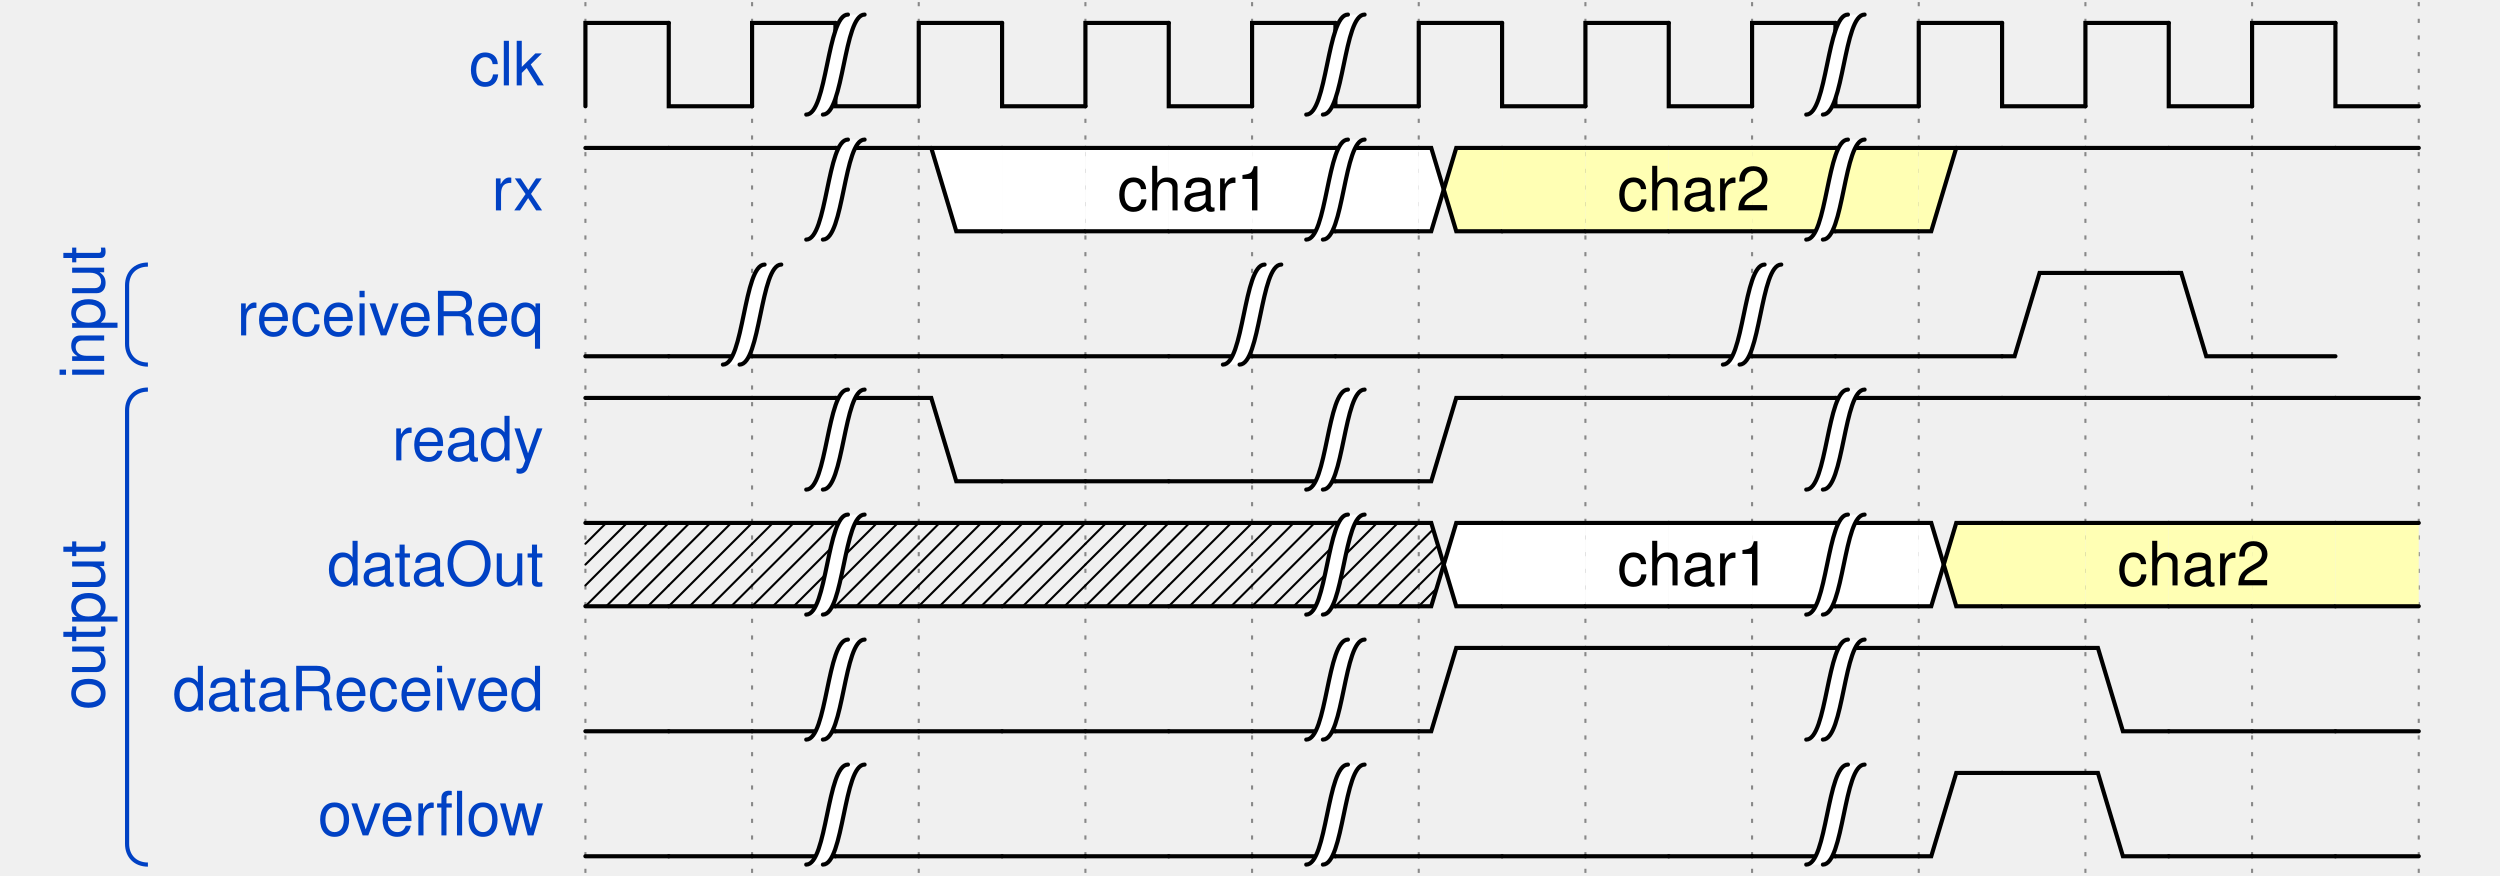
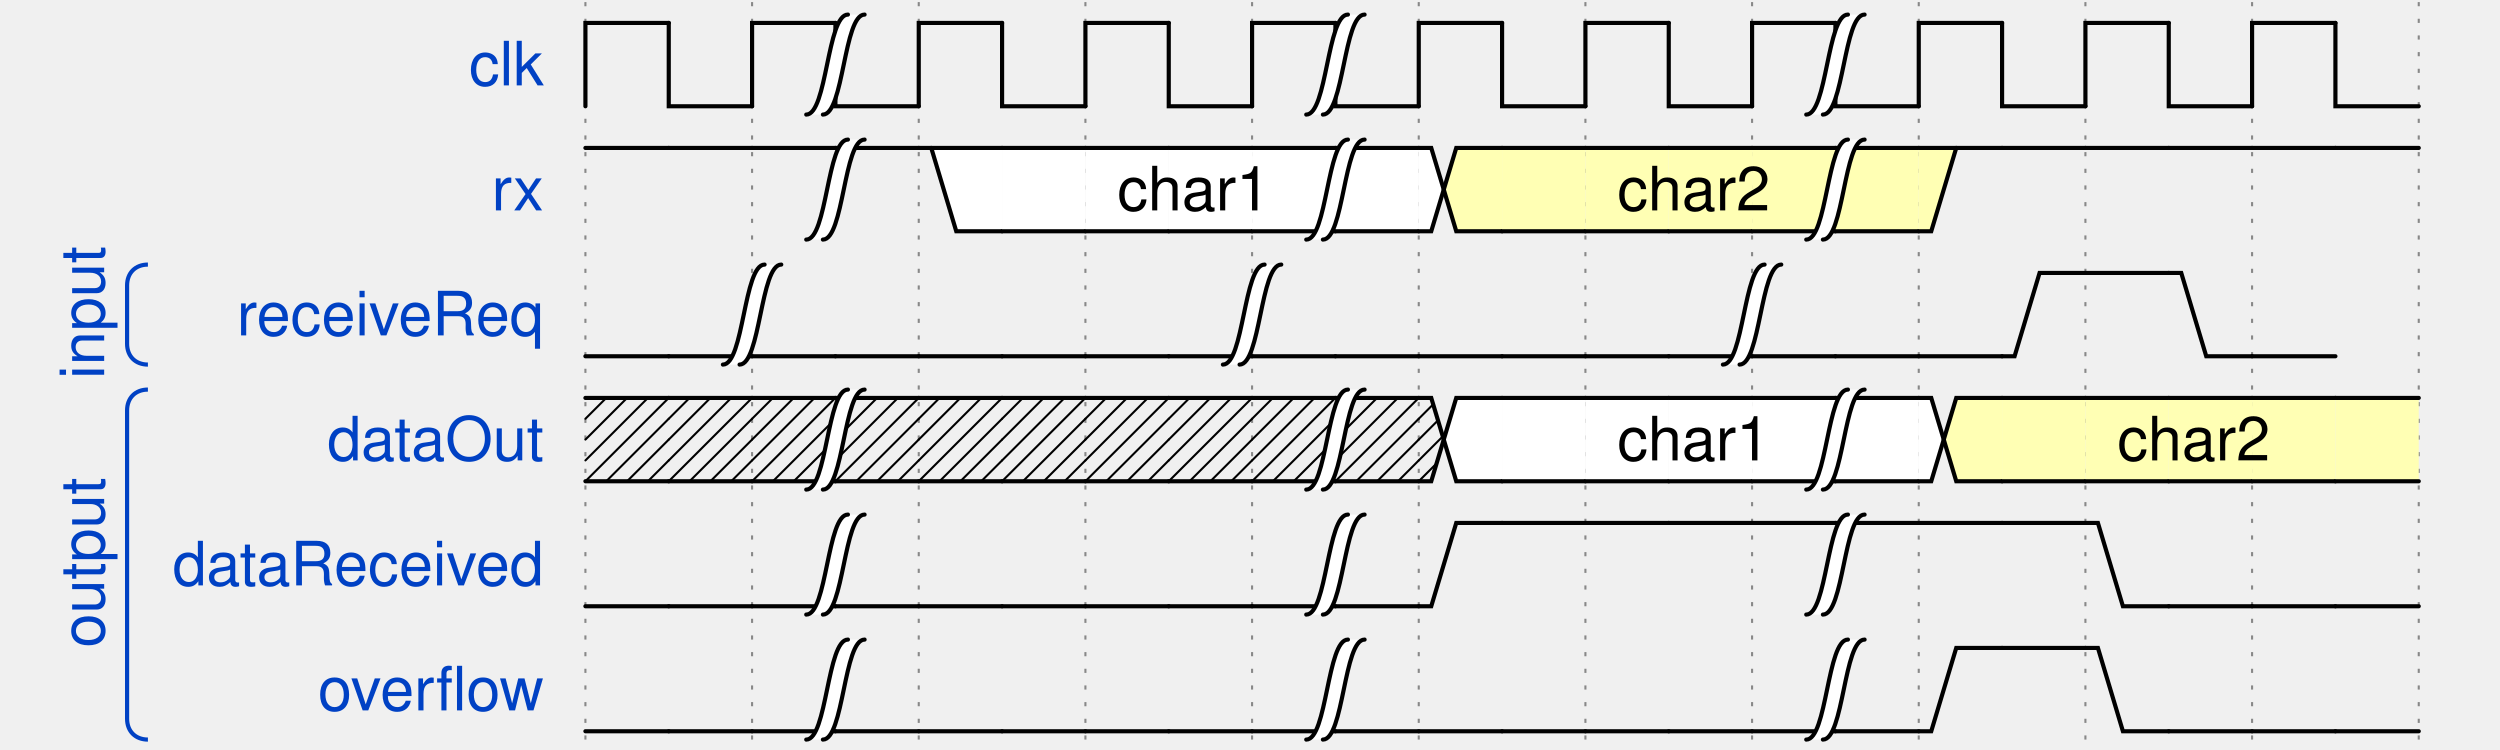
- <svg xmlns="http://www.w3.org/2000/svg" xmlns:xlink="http://www.w3.org/1999/xlink" id="svgcontent_0" height="210" viewBox="0 0 600 210" width="600" overflow="hidden">
+ <svg xmlns="http://www.w3.org/2000/svg" xmlns:xlink="http://www.w3.org/1999/xlink" id="svgcontent_0" height="180" viewBox="0 0 600 180" width="600" overflow="hidden">
  <style type="text/css">text{font-size:11pt;font-style:normal;font-variant:normal;font-weight:normal;font-stretch:normal;text-align:center;fill-opacity:1;font-family:Helvetica}.muted{fill:#aaa}.warning{fill:#f6b900}.error{fill:#f60000}.info{fill:#0041c4}.success{fill:#00ab00}.h1{font-size:33pt;font-weight:bold}.h2{font-size:27pt;font-weight:bold}.h3{font-size:20pt;font-weight:bold}.h4{font-size:14pt;font-weight:bold}.h5{font-size:11pt;font-weight:bold}.h6{font-size:8pt;font-weight:bold}.s6{color:#000;display:inline;enable-background:accumulate;fill-opacity:1;fill-rule:nonzero;fill:#ffffb4;marker:none;overflow:visible;stroke-width:1px;stroke:none;visibility:visible}.s12{fill:none;stroke-dasharray:none;stroke-linecap:round;stroke-linejoin:miter;stroke-miterlimit:4;stroke-opacity:1;stroke-width:1;stroke:#0041c4}.s9{fill-opacity:1;fill:#000;stroke:none}.s1{fill:none;stroke-dasharray:none;stroke-linecap:round;stroke-linejoin:miter;stroke-miterlimit:4;stroke-opacity:1;stroke-width:1;stroke:#000}.s10{color:#000;display:inline;enable-background:accumulate;fill-opacity:1;fill-rule:nonzero;fill:#fff;marker:none;overflow:visible;stroke-width:1px;stroke:none;visibility:visible}.s2{fill:none;stroke-dasharray:none;stroke-linecap:round;stroke-linejoin:miter;stroke-miterlimit:4;stroke-opacity:1;stroke-width:0.5;stroke:#000}.s7{color:#000;display:inline;enable-background:accumulate;fill-opacity:1;fill-rule:nonzero;fill:#ffe0b9;marker:none;overflow:visible;stroke-width:1px;stroke:none;visibility:visible}.s8{color:#000;display:inline;enable-background:accumulate;fill-opacity:1;fill-rule:nonzero;fill:#b9e0ff;marker:none;overflow:visible;stroke-width:1px;stroke:none;visibility:visible}.s5{fill:#fff;stroke:none}.s11{fill-opacity:1;fill:#0041c4;stroke:none}.s3{color:#000;display:inline;enable-background:accumulate;fill:none;marker:none;overflow:visible;stroke-dasharray:1, 3;stroke-dashoffset:0;stroke-linecap:round;stroke-linejoin:miter;stroke-miterlimit:4;stroke-opacity:1;stroke-width:1;stroke:#000;visibility:visible}.s4{color:#000;display:inline;fill:none;marker:none;overflow:visible;stroke-dasharray:none;stroke-dashoffset:0;stroke-linecap:round;stroke-linejoin:miter;stroke-miterlimit:4;stroke-opacity:1;stroke-width:1;stroke:#000;visibility:visible}</style>
  <defs>
    <g id="socket">
      <rect height="20" width="20" x="6" y="15" />
    </g>
    <g id="pclk">
      <path class="s1" d="M0,20 0,0 20,0" />
    </g>
    <g id="nclk">
      <path class="s1" d="m0,0 0,20 20,0" />
    </g>
    <g id="000">
      <path class="s1" d="m0,20 20,0" />
    </g>
    <g id="0m0">
      <path class="s1" d="m0,20 3,0 3,-10 3,10 11,0" />
    </g>
    <g id="0m1">
      <path class="s1" d="M0,20 3,20 9,0 20,0" />
    </g>
    <g id="0mx">
      <path class="s1" d="M3,20 9,0 20,0" />
      <path class="s2" d="m20,15 -5,5" />
      <path class="s2" d="M20,10 10,20" />
      <path class="s2" d="M20,5 5,20" />
      <path class="s2" d="M20,0 4,16" />
      <path class="s2" d="M15,0 6,9" />
      <path class="s2" d="M10,0 9,1" />
      <path class="s1" d="m0,20 20,0" />
    </g>
    <g id="0md">
      <path class="s3" d="m8,20 10,0" />
      <path class="s1" d="m0,20 5,0" />
    </g>
    <g id="0mu">
      <path class="s1" d="m0,20 3,0 C 7,10 10.108,0 20,0" />
    </g>
    <g id="0mz">
      <path class="s1" d="m0,20 3,0 C 10,10 15,10 20,10" />
    </g>
    <g id="111">
      <path class="s1" d="M0,0 20,0" />
    </g>
    <g id="1m0">
      <path class="s1" d="m0,0 3,0 6,20 11,0" />
    </g>
    <g id="1m1">
      <path class="s1" d="M0,0 3,0 6,10 9,0 20,0" />
    </g>
    <g id="1mx">
      <path class="s1" d="m3,0 6,20 11,0" />
      <path class="s1" d="M0,0 20,0" />
      <path class="s2" d="m20,15 -5,5" />
      <path class="s2" d="M20,10 10,20" />
      <path class="s2" d="M20,5 8,17" />
      <path class="s2" d="M20,0 7,13" />
      <path class="s2" d="M15,0 6,9" />
      <path class="s2" d="M10,0 5,5" />
      <path class="s2" d="M3.5,1.5 5,0" />
    </g>
    <g id="1md">
      <path class="s1" d="m0,0 3,0 c 4,10 7,20 17,20" />
    </g>
    <g id="1mu">
      <path class="s1" d="M0,0 5,0" />
      <path class="s3" d="M8,0 18,0" />
    </g>
    <g id="1mz">
      <path class="s1" d="m0,0 3,0 c 7,10 12,10 17,10" />
    </g>
    <g id="xxx">
      <path class="s1" d="m0,20 20,0" />
      <path class="s1" d="M0,0 20,0" />
      <path class="s2" d="M0,5 5,0" />
      <path class="s2" d="M0,10 10,0" />
      <path class="s2" d="M0,15 15,0" />
      <path class="s2" d="M0,20 20,0" />
      <path class="s2" d="M5,20 20,5" />
      <path class="s2" d="M10,20 20,10" />
      <path class="s2" d="m15,20 5,-5" />
    </g>
    <g id="xm0">
      <path class="s1" d="M0,0 4,0 9,20" />
      <path class="s1" d="m0,20 20,0" />
      <path class="s2" d="M0,5 4,1" />
      <path class="s2" d="M0,10 5,5" />
      <path class="s2" d="M0,15 6,9" />
      <path class="s2" d="M0,20 7,13" />
      <path class="s2" d="M5,20 8,17" />
    </g>
    <g id="xm1">
      <path class="s1" d="M0,0 20,0" />
      <path class="s1" d="M0,20 4,20 9,0" />
      <path class="s2" d="M0,5 5,0" />
      <path class="s2" d="M0,10 9,1" />
      <path class="s2" d="M0,15 7,8" />
      <path class="s2" d="M0,20 5,15" />
    </g>
    <g id="xmx">
      <path class="s1" d="m0,20 20,0" />
      <path class="s1" d="M0,0 20,0" />
      <path class="s2" d="M0,5 5,0" />
      <path class="s2" d="M0,10 10,0" />
      <path class="s2" d="M0,15 15,0" />
      <path class="s2" d="M0,20 20,0" />
      <path class="s2" d="M5,20 20,5" />
      <path class="s2" d="M10,20 20,10" />
      <path class="s2" d="m15,20 5,-5" />
    </g>
    <g id="xmd">
      <path class="s1" d="m0,0 4,0 c 3,10 6,20 16,20" />
      <path class="s1" d="m0,20 20,0" />
      <path class="s2" d="M0,5 4,1" />
      <path class="s2" d="M0,10 5.5,4.5" />
      <path class="s2" d="M0,15 6.5,8.5" />
      <path class="s2" d="M0,20 8,12" />
      <path class="s2" d="m5,20 5,-5" />
      <path class="s2" d="m10,20 2.5,-2.5" />
    </g>
    <g id="xmu">
      <path class="s1" d="M0,0 20,0" />
      <path class="s1" d="m0,20 4,0 C 7,10 10,0 20,0" />
      <path class="s2" d="M0,5 5,0" />
      <path class="s2" d="M0,10 10,0" />
      <path class="s2" d="M0,15 10,5" />
      <path class="s2" d="M0,20 6,14" />
    </g>
    <g id="xmz">
      <path class="s1" d="m0,0 4,0 c 6,10 11,10 16,10" />
      <path class="s1" d="m0,20 4,0 C 10,10 15,10 20,10" />
      <path class="s2" d="M0,5 4.5,0.5" />
      <path class="s2" d="M0,10 6.5,3.5" />
      <path class="s2" d="M0,15 8.5,6.5" />
      <path class="s2" d="M0,20 11.5,8.5" />
    </g>
    <g id="ddd">
      <path class="s3" d="m0,20 20,0" />
    </g>
    <g id="dm0">
      <path class="s3" d="m0,20 10,0" />
      <path class="s1" d="m12,20 8,0" />
    </g>
    <g id="dm1">
      <path class="s1" d="M0,20 3,20 9,0 20,0" />
    </g>
    <g id="dmx">
      <path class="s1" d="M3,20 9,0 20,0" />
      <path class="s2" d="m20,15 -5,5" />
      <path class="s2" d="M20,10 10,20" />
      <path class="s2" d="M20,5 5,20" />
      <path class="s2" d="M20,0 4,16" />
      <path class="s2" d="M15,0 6,9" />
      <path class="s2" d="M10,0 9,1" />
      <path class="s1" d="m0,20 20,0" />
    </g>
    <g id="dmd">
      <path class="s3" d="m0,20 20,0" />
    </g>
    <g id="dmu">
      <path class="s1" d="m0,20 3,0 C 7,10 10.108,0 20,0" />
    </g>
    <g id="dmz">
      <path class="s1" d="m0,20 3,0 C 10,10 15,10 20,10" />
    </g>
    <g id="uuu">
      <path class="s3" d="M0,0 20,0" />
    </g>
    <g id="um0">
      <path class="s1" d="m0,0 3,0 6,20 11,0" />
    </g>
    <g id="um1">
      <path class="s3" d="M0,0 10,0" />
      <path class="s1" d="m12,0 8,0" />
    </g>
    <g id="umx">
      <path class="s1" d="m3,0 6,20 11,0" />
      <path class="s1" d="M0,0 20,0" />
      <path class="s2" d="m20,15 -5,5" />
      <path class="s2" d="M20,10 10,20" />
      <path class="s2" d="M20,5 8,17" />
      <path class="s2" d="M20,0 7,13" />
      <path class="s2" d="M15,0 6,9" />
      <path class="s2" d="M10,0 5,5" />
      <path class="s2" d="M3.5,1.5 5,0" />
    </g>
    <g id="umd">
      <path class="s1" d="m0,0 3,0 c 4,10 7,20 17,20" />
    </g>
    <g id="umu">
      <path class="s3" d="M0,0 20,0" />
    </g>
    <g id="umz">
      <path class="s4" d="m0,0 3,0 c 7,10 12,10 17,10" />
    </g>
    <g id="zzz">
      <path class="s1" d="m0,10 20,0" />
    </g>
    <g id="zm0">
      <path class="s1" d="m0,10 6,0 3,10 11,0" />
    </g>
    <g id="zm1">
      <path class="s1" d="M0,10 6,10 9,0 20,0" />
    </g>
    <g id="zmx">
      <path class="s1" d="m6,10 3,10 11,0" />
      <path class="s1" d="M0,10 6,10 9,0 20,0" />
      <path class="s2" d="m20,15 -5,5" />
      <path class="s2" d="M20,10 10,20" />
      <path class="s2" d="M20,5 8,17" />
      <path class="s2" d="M20,0 7,13" />
      <path class="s2" d="M15,0 6.5,8.5" />
      <path class="s2" d="M10,0 9,1" />
    </g>
    <g id="zmd">
      <path class="s1" d="m0,10 7,0 c 3,5 8,10 13,10" />
    </g>
    <g id="zmu">
      <path class="s1" d="m0,10 7,0 C 10,5 15,0 20,0" />
    </g>
    <g id="zmz">
      <path class="s1" d="m0,10 20,0" />
    </g>
    <g id="gap">
      <path class="s5" d="m7,-2 -4,0 c -5,0 -5,24 -10,24 l 4,0 C 2,22 2,-2 7,-2 z" />
      <path class="s1" d="M-7,22 C -2,22 -2,-2 3,-2" />
      <path class="s1" d="M-3,22 C 2,22 2,-2 7,-2" />
    </g>
    <g id="0mv-3">
      <path class="s6" d="M9,0 20,0 20,20 3,20 z" />
      <path class="s1" d="M3,20 9,0 20,0" />
      <path class="s1" d="m0,20 20,0" />
    </g>
    <g id="1mv-3">
      <path class="s6" d="M2.875,0 20,0 20,20 9,20 z" />
      <path class="s1" d="m3,0 6,20 11,0" />
      <path class="s1" d="M0,0 20,0" />
    </g>
    <g id="xmv-3">
      <path class="s6" d="M9,0 20,0 20,20 9,20 6,10 z" />
      <path class="s1" d="M0,20 3,20 9,0 20,0" />
      <path class="s1" d="m0,0 3,0 6,20 11,0" />
      <path class="s2" d="M0,5 3.5,1.5" />
      <path class="s2" d="M0,10 4.5,5.5" />
      <path class="s2" d="M0,15 6,9" />
      <path class="s2" d="M0,20 4,16" />
    </g>
    <g id="dmv-3">
      <path class="s6" d="M9,0 20,0 20,20 3,20 z" />
      <path class="s1" d="M3,20 9,0 20,0" />
      <path class="s1" d="m0,20 20,0" />
    </g>
    <g id="umv-3">
      <path class="s6" d="M3,0 20,0 20,20 9,20 z" />
      <path class="s1" d="m3,0 6,20 11,0" />
      <path class="s1" d="M0,0 20,0" />
    </g>
    <g id="zmv-3">
      <path class="s6" d="M9,0 20,0 20,20 9,20 6,10 z" />
      <path class="s1" d="m6,10 3,10 11,0" />
      <path class="s1" d="M0,10 6,10 9,0 20,0" />
    </g>
    <g id="vvv-3">
      <path class="s6" d="M20,20 0,20 0,0 20,0" />
      <path class="s1" d="m0,20 20,0" />
      <path class="s1" d="M0,0 20,0" />
    </g>
    <g id="vm0-3">
      <path class="s6" d="M0,20 0,0 3,0 9,20" />
      <path class="s1" d="M0,0 3,0 9,20" />
      <path class="s1" d="m0,20 20,0" />
    </g>
    <g id="vm1-3">
      <path class="s6" d="M0,0 0,20 3,20 9,0" />
      <path class="s1" d="M0,0 20,0" />
      <path class="s1" d="M0,20 3,20 9,0" />
    </g>
    <g id="vmx-3">
      <path class="s6" d="M0,0 0,20 3,20 6,10 3,0" />
      <path class="s1" d="m0,0 3,0 6,20 11,0" />
      <path class="s1" d="M0,20 3,20 9,0 20,0" />
      <path class="s2" d="m20,15 -5,5" />
      <path class="s2" d="M20,10 10,20" />
      <path class="s2" d="M20,5 8,17" />
      <path class="s2" d="M20,0 7,13" />
      <path class="s2" d="M15,0 7,8" />
      <path class="s2" d="M10,0 9,1" />
    </g>
    <g id="vmd-3">
      <path class="s6" d="m0,0 0,20 20,0 C 10,20 7,10 3,0" />
      <path class="s1" d="m0,0 3,0 c 4,10 7,20 17,20" />
      <path class="s1" d="m0,20 20,0" />
    </g>
    <g id="vmu-3">
      <path class="s6" d="m0,0 0,20 3,0 C 7,10 10,0 20,0" />
      <path class="s1" d="m0,20 3,0 C 7,10 10,0 20,0" />
      <path class="s1" d="M0,0 20,0" />
    </g>
    <g id="vmz-3">
      <path class="s6" d="M0,0 3,0 C 10,10 15,10 20,10 15,10 10,10 3,20 L 0,20" />
      <path class="s1" d="m0,0 3,0 c 7,10 12,10 17,10" />
      <path class="s1" d="m0,20 3,0 C 10,10 15,10 20,10" />
    </g>
    <g id="vmv-3-3">
      <path class="s6" d="M9,0 20,0 20,20 9,20 6,10 z" />
      <path class="s6" d="M3,0 0,0 0,20 3,20 6,10 z" />
      <path class="s1" d="m0,0 3,0 6,20 11,0" />
      <path class="s1" d="M0,20 3,20 9,0 20,0" />
    </g>
    <g id="vmv-3-4">
      <path class="s7" d="M9,0 20,0 20,20 9,20 6,10 z" />
      <path class="s6" d="M3,0 0,0 0,20 3,20 6,10 z" />
      <path class="s1" d="m0,0 3,0 6,20 11,0" />
      <path class="s1" d="M0,20 3,20 9,0 20,0" />
    </g>
    <g id="vmv-3-5">
      <path class="s8" d="M9,0 20,0 20,20 9,20 6,10 z" />
      <path class="s6" d="M3,0 0,0 0,20 3,20 6,10 z" />
      <path class="s1" d="m0,0 3,0 6,20 11,0" />
      <path class="s1" d="M0,20 3,20 9,0 20,0" />
    </g>
    <g id="vmv-4-3">
      <path class="s6" d="M9,0 20,0 20,20 9,20 6,10 z" />
      <path class="s7" d="M3,0 0,0 0,20 3,20 6,10 z" />
      <path class="s1" d="m0,0 3,0 6,20 11,0" />
      <path class="s1" d="M0,20 3,20 9,0 20,0" />
    </g>
    <g id="vmv-4-4">
      <path class="s7" d="M9,0 20,0 20,20 9,20 6,10 z" />
      <path class="s7" d="M3,0 0,0 0,20 3,20 6,10 z" />
      <path class="s1" d="m0,0 3,0 6,20 11,0" />
      <path class="s1" d="M0,20 3,20 9,0 20,0" />
    </g>
    <g id="vmv-4-5">
      <path class="s8" d="M9,0 20,0 20,20 9,20 6,10 z" />
      <path class="s7" d="M3,0 0,0 0,20 3,20 6,10 z" />
      <path class="s1" d="m0,0 3,0 6,20 11,0" />
      <path class="s1" d="M0,20 3,20 9,0 20,0" />
    </g>
    <g id="vmv-5-3">
      <path class="s6" d="M9,0 20,0 20,20 9,20 6,10 z" />
      <path class="s8" d="M3,0 0,0 0,20 3,20 6,10 z" />
      <path class="s1" d="m0,0 3,0 6,20 11,0" />
      <path class="s1" d="M0,20 3,20 9,0 20,0" />
    </g>
    <g id="vmv-5-4">
      <path class="s7" d="M9,0 20,0 20,20 9,20 6,10 z" />
      <path class="s8" d="M3,0 0,0 0,20 3,20 6,10 z" />
      <path class="s1" d="m0,0 3,0 6,20 11,0" />
      <path class="s1" d="M0,20 3,20 9,0 20,0" />
    </g>
    <g id="vmv-5-5">
      <path class="s8" d="M9,0 20,0 20,20 9,20 6,10 z" />
      <path class="s8" d="M3,0 0,0 0,20 3,20 6,10 z" />
      <path class="s1" d="m0,0 3,0 6,20 11,0" />
      <path class="s1" d="M0,20 3,20 9,0 20,0" />
    </g>
    <g id="0mv-4">
      <path class="s7" d="M9,0 20,0 20,20 3,20 z" />
      <path class="s1" d="M3,20 9,0 20,0" />
      <path class="s1" d="m0,20 20,0" />
    </g>
    <g id="1mv-4">
      <path class="s7" d="M2.875,0 20,0 20,20 9,20 z" />
      <path class="s1" d="m3,0 6,20 11,0" />
      <path class="s1" d="M0,0 20,0" />
    </g>
    <g id="xmv-4">
      <path class="s7" d="M9,0 20,0 20,20 9,20 6,10 z" />
      <path class="s1" d="M0,20 3,20 9,0 20,0" />
      <path class="s1" d="m0,0 3,0 6,20 11,0" />
      <path class="s2" d="M0,5 3.5,1.5" />
      <path class="s2" d="M0,10 4.5,5.5" />
      <path class="s2" d="M0,15 6,9" />
      <path class="s2" d="M0,20 4,16" />
    </g>
    <g id="dmv-4">
      <path class="s7" d="M9,0 20,0 20,20 3,20 z" />
      <path class="s1" d="M3,20 9,0 20,0" />
      <path class="s1" d="m0,20 20,0" />
    </g>
    <g id="umv-4">
      <path class="s7" d="M3,0 20,0 20,20 9,20 z" />
      <path class="s1" d="m3,0 6,20 11,0" />
      <path class="s1" d="M0,0 20,0" />
    </g>
    <g id="zmv-4">
      <path class="s7" d="M9,0 20,0 20,20 9,20 6,10 z" />
      <path class="s1" d="m6,10 3,10 11,0" />
      <path class="s1" d="M0,10 6,10 9,0 20,0" />
    </g>
    <g id="0mv-5">
      <path class="s8" d="M9,0 20,0 20,20 3,20 z" />
      <path class="s1" d="M3,20 9,0 20,0" />
      <path class="s1" d="m0,20 20,0" />
    </g>
    <g id="1mv-5">
      <path class="s8" d="M2.875,0 20,0 20,20 9,20 z" />
      <path class="s1" d="m3,0 6,20 11,0" />
      <path class="s1" d="M0,0 20,0" />
    </g>
    <g id="xmv-5">
      <path class="s8" d="M9,0 20,0 20,20 9,20 6,10 z" />
      <path class="s1" d="M0,20 3,20 9,0 20,0" />
      <path class="s1" d="m0,0 3,0 6,20 11,0" />
      <path class="s2" d="M0,5 3.5,1.5" />
      <path class="s2" d="M0,10 4.5,5.5" />
      <path class="s2" d="M0,15 6,9" />
      <path class="s2" d="M0,20 4,16" />
    </g>
    <g id="dmv-5">
      <path class="s8" d="M9,0 20,0 20,20 3,20 z" />
      <path class="s1" d="M3,20 9,0 20,0" />
      <path class="s1" d="m0,20 20,0" />
    </g>
    <g id="umv-5">
      <path class="s8" d="M3,0 20,0 20,20 9,20 z" />
      <path class="s1" d="m3,0 6,20 11,0" />
      <path class="s1" d="M0,0 20,0" />
    </g>
    <g id="zmv-5">
      <path class="s8" d="M9,0 20,0 20,20 9,20 6,10 z" />
      <path class="s1" d="m6,10 3,10 11,0" />
      <path class="s1" d="M0,10 6,10 9,0 20,0" />
    </g>
    <g id="vvv-4">
      <path class="s7" d="M20,20 0,20 0,0 20,0" />
      <path class="s1" d="m0,20 20,0" />
      <path class="s1" d="M0,0 20,0" />
    </g>
    <g id="vm0-4">
      <path class="s7" d="M0,20 0,0 3,0 9,20" />
      <path class="s1" d="M0,0 3,0 9,20" />
      <path class="s1" d="m0,20 20,0" />
    </g>
    <g id="vm1-4">
      <path class="s7" d="M0,0 0,20 3,20 9,0" />
      <path class="s1" d="M0,0 20,0" />
      <path class="s1" d="M0,20 3,20 9,0" />
    </g>
    <g id="vmx-4">
      <path class="s7" d="M0,0 0,20 3,20 6,10 3,0" />
      <path class="s1" d="m0,0 3,0 6,20 11,0" />
      <path class="s1" d="M0,20 3,20 9,0 20,0" />
      <path class="s2" d="m20,15 -5,5" />
      <path class="s2" d="M20,10 10,20" />
      <path class="s2" d="M20,5 8,17" />
      <path class="s2" d="M20,0 7,13" />
      <path class="s2" d="M15,0 7,8" />
      <path class="s2" d="M10,0 9,1" />
    </g>
    <g id="vmd-4">
      <path class="s7" d="m0,0 0,20 20,0 C 10,20 7,10 3,0" />
      <path class="s1" d="m0,0 3,0 c 4,10 7,20 17,20" />
      <path class="s1" d="m0,20 20,0" />
    </g>
    <g id="vmu-4">
      <path class="s7" d="m0,0 0,20 3,0 C 7,10 10,0 20,0" />
      <path class="s1" d="m0,20 3,0 C 7,10 10,0 20,0" />
      <path class="s1" d="M0,0 20,0" />
    </g>
    <g id="vmz-4">
      <path class="s7" d="M0,0 3,0 C 10,10 15,10 20,10 15,10 10,10 3,20 L 0,20" />
      <path class="s1" d="m0,0 3,0 c 7,10 12,10 17,10" />
      <path class="s1" d="m0,20 3,0 C 10,10 15,10 20,10" />
    </g>
    <g id="vvv-5">
      <path class="s8" d="M20,20 0,20 0,0 20,0" />
      <path class="s1" d="m0,20 20,0" />
      <path class="s1" d="M0,0 20,0" />
    </g>
    <g id="vm0-5">
      <path class="s8" d="M0,20 0,0 3,0 9,20" />
      <path class="s1" d="M0,0 3,0 9,20" />
      <path class="s1" d="m0,20 20,0" />
    </g>
    <g id="vm1-5">
      <path class="s8" d="M0,0 0,20 3,20 9,0" />
      <path class="s1" d="M0,0 20,0" />
      <path class="s1" d="M0,20 3,20 9,0" />
    </g>
    <g id="vmx-5">
      <path class="s8" d="M0,0 0,20 3,20 6,10 3,0" />
      <path class="s1" d="m0,0 3,0 6,20 11,0" />
      <path class="s1" d="M0,20 3,20 9,0 20,0" />
      <path class="s2" d="m20,15 -5,5" />
      <path class="s2" d="M20,10 10,20" />
      <path class="s2" d="M20,5 8,17" />
      <path class="s2" d="M20,0 7,13" />
      <path class="s2" d="M15,0 7,8" />
      <path class="s2" d="M10,0 9,1" />
    </g>
    <g id="vmd-5">
      <path class="s8" d="m0,0 0,20 20,0 C 10,20 7,10 3,0" />
      <path class="s1" d="m0,0 3,0 c 4,10 7,20 17,20" />
      <path class="s1" d="m0,20 20,0" />
    </g>
    <g id="vmu-5">
      <path class="s8" d="m0,0 0,20 3,0 C 7,10 10,0 20,0" />
      <path class="s1" d="m0,20 3,0 C 7,10 10,0 20,0" />
      <path class="s1" d="M0,0 20,0" />
    </g>
    <g id="vmz-5">
      <path class="s8" d="M0,0 3,0 C 10,10 15,10 20,10 15,10 10,10 3,20 L 0,20" />
      <path class="s1" d="m0,0 3,0 c 7,10 12,10 17,10" />
      <path class="s1" d="m0,20 3,0 C 10,10 15,10 20,10" />
    </g>
    <g id="Pclk">
      <path class="s9" d="M-3,12 0,3 3,12 C 1,11 -1,11 -3,12 z" />
      <path class="s1" d="M0,20 0,0 20,0" />
    </g>
    <g id="Nclk">
      <path class="s9" d="M-3,8 0,17 3,8 C 1,9 -1,9 -3,8 z" />
      <path class="s1" d="m0,0 0,20 20,0" />
    </g>
    <g id="vvv-2">
      <path class="s10" d="M20,20 0,20 0,0 20,0" />
      <path class="s1" d="m0,20 20,0" />
      <path class="s1" d="M0,0 20,0" />
    </g>
    <g id="vm0-2">
      <path class="s10" d="M0,20 0,0 3,0 9,20" />
      <path class="s1" d="M0,0 3,0 9,20" />
      <path class="s1" d="m0,20 20,0" />
    </g>
    <g id="vm1-2">
      <path class="s10" d="M0,0 0,20 3,20 9,0" />
      <path class="s1" d="M0,0 20,0" />
      <path class="s1" d="M0,20 3,20 9,0" />
    </g>
    <g id="vmx-2">
      <path class="s10" d="M0,0 0,20 3,20 6,10 3,0" />
      <path class="s1" d="m0,0 3,0 6,20 11,0" />
      <path class="s1" d="M0,20 3,20 9,0 20,0" />
      <path class="s2" d="m20,15 -5,5" />
      <path class="s2" d="M20,10 10,20" />
      <path class="s2" d="M20,5 8,17" />
      <path class="s2" d="M20,0 7,13" />
      <path class="s2" d="M15,0 7,8" />
      <path class="s2" d="M10,0 9,1" />
    </g>
    <g id="vmd-2">
      <path class="s10" d="m0,0 0,20 20,0 C 10,20 7,10 3,0" />
      <path class="s1" d="m0,0 3,0 c 4,10 7,20 17,20" />
      <path class="s1" d="m0,20 20,0" />
    </g>
    <g id="vmu-2">
      <path class="s10" d="m0,0 0,20 3,0 C 7,10 10,0 20,0" />
      <path class="s1" d="m0,20 3,0 C 7,10 10,0 20,0" />
      <path class="s1" d="M0,0 20,0" />
    </g>
    <g id="vmz-2">
      <path class="s10" d="M0,0 3,0 C 10,10 15,10 20,10 15,10 10,10 3,20 L 0,20" />
      <path class="s1" d="m0,0 3,0 c 7,10 12,10 17,10" />
      <path class="s1" d="m0,20 3,0 C 10,10 15,10 20,10" />
    </g>
    <g id="0mv-2">
      <path class="s10" d="M9,0 20,0 20,20 3,20 z" />
      <path class="s1" d="M3,20 9,0 20,0" />
      <path class="s1" d="m0,20 20,0" />
    </g>
    <g id="1mv-2">
      <path class="s10" d="M2.875,0 20,0 20,20 9,20 z" />
      <path class="s1" d="m3,0 6,20 11,0" />
      <path class="s1" d="M0,0 20,0" />
    </g>
    <g id="xmv-2">
      <path class="s10" d="M9,0 20,0 20,20 9,20 6,10 z" />
      <path class="s1" d="M0,20 3,20 9,0 20,0" />
      <path class="s1" d="m0,0 3,0 6,20 11,0" />
      <path class="s2" d="M0,5 3.5,1.5" />
      <path class="s2" d="M0,10 4.5,5.5" />
      <path class="s2" d="M0,15 6,9" />
      <path class="s2" d="M0,20 4,16" />
    </g>
    <g id="dmv-2">
      <path class="s10" d="M9,0 20,0 20,20 3,20 z" />
      <path class="s1" d="M3,20 9,0 20,0" />
      <path class="s1" d="m0,20 20,0" />
    </g>
    <g id="umv-2">
      <path class="s10" d="M3,0 20,0 20,20 9,20 z" />
      <path class="s1" d="m3,0 6,20 11,0" />
      <path class="s1" d="M0,0 20,0" />
    </g>
    <g id="zmv-2">
      <path class="s10" d="M9,0 20,0 20,20 9,20 6,10 z" />
      <path class="s1" d="m6,10 3,10 11,0" />
      <path class="s1" d="M0,10 6,10 9,0 20,0" />
    </g>
    <g id="vmv-3-2">
      <path class="s10" d="M9,0 20,0 20,20 9,20 6,10 z" />
      <path class="s6" d="M3,0 0,0 0,20 3,20 6,10 z" />
      <path class="s1" d="m0,0 3,0 6,20 11,0" />
      <path class="s1" d="M0,20 3,20 9,0 20,0" />
    </g>
    <g id="vmv-4-2">
      <path class="s10" d="M9,0 20,0 20,20 9,20 6,10 z" />
      <path class="s7" d="M3,0 0,0 0,20 3,20 6,10 z" />
      <path class="s1" d="m0,0 3,0 6,20 11,0" />
      <path class="s1" d="M0,20 3,20 9,0 20,0" />
    </g>
    <g id="vmv-5-2">
      <path class="s10" d="M9,0 20,0 20,20 9,20 6,10 z" />
      <path class="s8" d="M3,0 0,0 0,20 3,20 6,10 z" />
      <path class="s1" d="m0,0 3,0 6,20 11,0" />
      <path class="s1" d="M0,20 3,20 9,0 20,0" />
    </g>
    <g id="vmv-2-3">
      <path class="s6" d="M9,0 20,0 20,20 9,20 6,10 z" />
      <path class="s10" d="M3,0 0,0 0,20 3,20 6,10 z" />
      <path class="s1" d="m0,0 3,0 6,20 11,0" />
      <path class="s1" d="M0,20 3,20 9,0 20,0" />
    </g>
    <g id="vmv-2-4">
      <path class="s7" d="M9,0 20,0 20,20 9,20 6,10 z" />
      <path class="s10" d="M3,0 0,0 0,20 3,20 6,10 z" />
      <path class="s1" d="m0,0 3,0 6,20 11,0" />
      <path class="s1" d="M0,20 3,20 9,0 20,0" />
    </g>
    <g id="vmv-2-5">
      <path class="s8" d="M9,0 20,0 20,20 9,20 6,10 z" />
      <path class="s10" d="M3,0 0,0 0,20 3,20 6,10 z" />
      <path class="s1" d="m0,0 3,0 6,20 11,0" />
      <path class="s1" d="M0,20 3,20 9,0 20,0" />
    </g>
    <g id="vmv-2-2">
      <path class="s10" d="M9,0 20,0 20,20 9,20 6,10 z" />
      <path class="s10" d="M3,0 0,0 0,20 3,20 6,10 z" />
      <path class="s1" d="m0,0 3,0 6,20 11,0" />
      <path class="s1" d="M0,20 3,20 9,0 20,0" />
    </g>
    <g id="arrow0">
      <path class="s11" d="m-12,-3 9,3 -9,3 c 1,-2 1,-4 0,-6 z" />
      <path class="s12" d="M0,0 -15,0" />
    </g>
    <marker id="arrowhead" style="fill: rgb(0, 65, 196);" markerHeight="7" markerWidth="10" markerUnits="strokeWidth" viewBox="0 -4 11 8" refX="15" refY="0" orient="auto">
      <path d="M0 -4 11 0 0 4z" />
    </marker>
    <marker id="arrowtail" style="fill: rgb(0, 65, 196);" markerHeight="7" markerWidth="10" markerUnits="strokeWidth" viewBox="-11 -4 11 8" refX="-15" refY="0" orient="auto">
      <path d="M0 -4 -11 0 0 4z" />
    </marker>
  </defs>
  <g id="waves_0">
    <g id="lanes_0" transform="translate(140.5, 0.5)">
      <g id="gmarks_0">
-         <path id="gmark_0_0" d="m 0,0 0,210" style="stroke: rgb(136, 136, 136); stroke-width: 0.5; stroke-dasharray: 1, 3;" />
-         <path id="gmark_1_0" d="m 40,0 0,210" style="stroke: rgb(136, 136, 136); stroke-width: 0.5; stroke-dasharray: 1, 3;" />
-         <path id="gmark_2_0" d="m 80,0 0,210" style="stroke: rgb(136, 136, 136); stroke-width: 0.5; stroke-dasharray: 1, 3;" />
-         <path id="gmark_3_0" d="m 120,0 0,210" style="stroke: rgb(136, 136, 136); stroke-width: 0.5; stroke-dasharray: 1, 3;" />
-         <path id="gmark_4_0" d="m 160,0 0,210" style="stroke: rgb(136, 136, 136); stroke-width: 0.5; stroke-dasharray: 1, 3;" />
-         <path id="gmark_5_0" d="m 200,0 0,210" style="stroke: rgb(136, 136, 136); stroke-width: 0.5; stroke-dasharray: 1, 3;" />
-         <path id="gmark_6_0" d="m 240,0 0,210" style="stroke: rgb(136, 136, 136); stroke-width: 0.5; stroke-dasharray: 1, 3;" />
-         <path id="gmark_7_0" d="m 280,0 0,210" style="stroke: rgb(136, 136, 136); stroke-width: 0.5; stroke-dasharray: 1, 3;" />
-         <path id="gmark_8_0" d="m 320,0 0,210" style="stroke: rgb(136, 136, 136); stroke-width: 0.5; stroke-dasharray: 1, 3;" />
-         <path id="gmark_9_0" d="m 360,0 0,210" style="stroke: rgb(136, 136, 136); stroke-width: 0.5; stroke-dasharray: 1, 3;" />
-         <path id="gmark_10_0" d="m 400,0 0,210" style="stroke: rgb(136, 136, 136); stroke-width: 0.5; stroke-dasharray: 1, 3;" />
-         <path id="gmark_11_0" d="m 440,0 0,210" style="stroke: rgb(136, 136, 136); stroke-width: 0.5; stroke-dasharray: 1, 3;" />
+         <path id="gmark_0_0" d="m 0,0 0,180" style="stroke: rgb(136, 136, 136); stroke-width: 0.5; stroke-dasharray: 1, 3;" />
+         <path id="gmark_1_0" d="m 40,0 0,180" style="stroke: rgb(136, 136, 136); stroke-width: 0.5; stroke-dasharray: 1, 3;" />
+         <path id="gmark_2_0" d="m 80,0 0,180" style="stroke: rgb(136, 136, 136); stroke-width: 0.5; stroke-dasharray: 1, 3;" />
+         <path id="gmark_3_0" d="m 120,0 0,180" style="stroke: rgb(136, 136, 136); stroke-width: 0.5; stroke-dasharray: 1, 3;" />
+         <path id="gmark_4_0" d="m 160,0 0,180" style="stroke: rgb(136, 136, 136); stroke-width: 0.5; stroke-dasharray: 1, 3;" />
+         <path id="gmark_5_0" d="m 200,0 0,180" style="stroke: rgb(136, 136, 136); stroke-width: 0.5; stroke-dasharray: 1, 3;" />
+         <path id="gmark_6_0" d="m 240,0 0,180" style="stroke: rgb(136, 136, 136); stroke-width: 0.5; stroke-dasharray: 1, 3;" />
+         <path id="gmark_7_0" d="m 280,0 0,180" style="stroke: rgb(136, 136, 136); stroke-width: 0.5; stroke-dasharray: 1, 3;" />
+         <path id="gmark_8_0" d="m 320,0 0,180" style="stroke: rgb(136, 136, 136); stroke-width: 0.5; stroke-dasharray: 1, 3;" />
+         <path id="gmark_9_0" d="m 360,0 0,180" style="stroke: rgb(136, 136, 136); stroke-width: 0.5; stroke-dasharray: 1, 3;" />
+         <path id="gmark_10_0" d="m 400,0 0,180" style="stroke: rgb(136, 136, 136); stroke-width: 0.5; stroke-dasharray: 1, 3;" />
+         <path id="gmark_11_0" d="m 440,0 0,180" style="stroke: rgb(136, 136, 136); stroke-width: 0.5; stroke-dasharray: 1, 3;" />
      </g>
      <g id="wavelane_0_0" transform="translate(0,5)">
        <text x="-10" y="15" class="info" text-anchor="end" xml:space="preserve">clk</text>
        <g id="wavelane_draw_0_0" transform="translate(0, 0)">
          <use xlink:href="#pclk" transform="translate(0)" />
          <use xlink:href="#nclk" transform="translate(20)" />
          <use xlink:href="#pclk" transform="translate(40)" />
          <use xlink:href="#nclk" transform="translate(60)" />
          <use xlink:href="#pclk" transform="translate(80)" />
          <use xlink:href="#nclk" transform="translate(100)" />
          <use xlink:href="#pclk" transform="translate(120)" />
          <use xlink:href="#nclk" transform="translate(140)" />
          <use xlink:href="#pclk" transform="translate(160)" />
          <use xlink:href="#nclk" transform="translate(180)" />
          <use xlink:href="#pclk" transform="translate(200)" />
          <use xlink:href="#nclk" transform="translate(220)" />
          <use xlink:href="#pclk" transform="translate(240)" />
          <use xlink:href="#nclk" transform="translate(260)" />
          <use xlink:href="#pclk" transform="translate(280)" />
          <use xlink:href="#nclk" transform="translate(300)" />
          <use xlink:href="#pclk" transform="translate(320)" />
          <use xlink:href="#nclk" transform="translate(340)" />
          <use xlink:href="#pclk" transform="translate(360)" />
          <use xlink:href="#nclk" transform="translate(380)" />
          <use xlink:href="#pclk" transform="translate(400)" />
          <use xlink:href="#nclk" transform="translate(420)" />
        </g>
      </g>
      <g id="wavelane_1_0" transform="translate(0,35)">
        <text x="-10" y="15" class="info" text-anchor="end" xml:space="preserve">rx</text>
        <g id="wavelane_draw_1_0" transform="translate(0, 0)">
          <use xlink:href="#111" transform="translate(0)" />
          <use xlink:href="#111" transform="translate(20)" />
          <use xlink:href="#111" transform="translate(40)" />
          <use xlink:href="#111" transform="translate(60)" />
          <use xlink:href="#1mv-2" transform="translate(80)" />
          <use xlink:href="#vvv-2" transform="translate(100)" />
          <use xlink:href="#vvv-2" transform="translate(120)" />
          <use xlink:href="#vvv-2" transform="translate(140)" />
          <use xlink:href="#vvv-2" transform="translate(160)" />
          <use xlink:href="#vvv-2" transform="translate(180)" />
          <use xlink:href="#vmv-2-3" transform="translate(200)" />
          <use xlink:href="#vvv-3" transform="translate(220)" />
          <use xlink:href="#vvv-3" transform="translate(240)" />
          <use xlink:href="#vvv-3" transform="translate(260)" />
          <use xlink:href="#vvv-3" transform="translate(280)" />
          <use xlink:href="#vvv-3" transform="translate(300)" />
          <use xlink:href="#vm1-3" transform="translate(320)" />
          <use xlink:href="#111" transform="translate(340)" />
          <use xlink:href="#111" transform="translate(360)" />
          <use xlink:href="#111" transform="translate(380)" />
          <use xlink:href="#111" transform="translate(400)" />
          <use xlink:href="#111" transform="translate(420)" />
          <text x="146" y="15" text-anchor="middle" xml:space="preserve">char1</text>
          <text x="266" y="15" text-anchor="middle" xml:space="preserve">char2</text>
        </g>
      </g>
      <g id="wavelane_2_0" transform="translate(0,65)">
        <text x="-10" y="15" class="info" text-anchor="end" xml:space="preserve">receiveReq</text>
        <g id="wavelane_draw_2_0" transform="translate(0, 0)">
          <use xlink:href="#000" transform="translate(0)" />
          <use xlink:href="#000" transform="translate(20)" />
          <use xlink:href="#000" transform="translate(40)" />
          <use xlink:href="#000" transform="translate(60)" />
          <use xlink:href="#000" transform="translate(80)" />
          <use xlink:href="#000" transform="translate(100)" />
          <use xlink:href="#000" transform="translate(120)" />
          <use xlink:href="#000" transform="translate(140)" />
          <use xlink:href="#000" transform="translate(160)" />
          <use xlink:href="#000" transform="translate(180)" />
          <use xlink:href="#000" transform="translate(200)" />
          <use xlink:href="#000" transform="translate(220)" />
          <use xlink:href="#000" transform="translate(240)" />
          <use xlink:href="#000" transform="translate(260)" />
          <use xlink:href="#000" transform="translate(280)" />
          <use xlink:href="#000" transform="translate(300)" />
          <use xlink:href="#000" transform="translate(320)" />
          <use xlink:href="#0m1" transform="translate(340)" />
          <use xlink:href="#111" transform="translate(360)" />
          <use xlink:href="#1m0" transform="translate(380)" />
          <use xlink:href="#000" transform="translate(400)" />
        </g>
      </g>
      <g id="wavelane_3_0" transform="translate(0,95)">
-         <text x="-10" y="15" class="info" text-anchor="end" xml:space="preserve">ready</text>
+         <text x="-10" y="15" class="info" text-anchor="end" xml:space="preserve">dataOut</text>
        <g id="wavelane_draw_3_0" transform="translate(0, 0)">
-           <use xlink:href="#111" transform="translate(0)" />
-           <use xlink:href="#111" transform="translate(20)" />
-           <use xlink:href="#111" transform="translate(40)" />
-           <use xlink:href="#111" transform="translate(60)" />
-           <use xlink:href="#1m0" transform="translate(80)" />
-           <use xlink:href="#000" transform="translate(100)" />
-           <use xlink:href="#000" transform="translate(120)" />
-           <use xlink:href="#000" transform="translate(140)" />
-           <use xlink:href="#000" transform="translate(160)" />
-           <use xlink:href="#000" transform="translate(180)" />
-           <use xlink:href="#0m1" transform="translate(200)" />
-           <use xlink:href="#111" transform="translate(220)" />
-           <use xlink:href="#111" transform="translate(240)" />
-           <use xlink:href="#111" transform="translate(260)" />
-           <use xlink:href="#111" transform="translate(280)" />
-           <use xlink:href="#111" transform="translate(300)" />
-           <use xlink:href="#111" transform="translate(320)" />
-           <use xlink:href="#111" transform="translate(340)" />
-           <use xlink:href="#111" transform="translate(360)" />
-           <use xlink:href="#111" transform="translate(380)" />
-           <use xlink:href="#111" transform="translate(400)" />
-           <use xlink:href="#111" transform="translate(420)" />
-         </g>
-       </g>
-       <g id="wavelane_4_0" transform="translate(0,125)">
-         <text x="-10" y="15" class="info" text-anchor="end" xml:space="preserve">dataOut</text>
-         <g id="wavelane_draw_4_0" transform="translate(0, 0)">
          <use xlink:href="#xxx" transform="translate(0)" />
          <use xlink:href="#xxx" transform="translate(20)" />
          <use xlink:href="#xxx" transform="translate(40)" />
          <use xlink:href="#xxx" transform="translate(60)" />
          <use xlink:href="#xxx" transform="translate(80)" />
          <use xlink:href="#xxx" transform="translate(100)" />
          <use xlink:href="#xxx" transform="translate(120)" />
          <use xlink:href="#xxx" transform="translate(140)" />
          <use xlink:href="#xxx" transform="translate(160)" />
          <use xlink:href="#xxx" transform="translate(180)" />
          <use xlink:href="#xmv-2" transform="translate(200)" />
          <use xlink:href="#vvv-2" transform="translate(220)" />
          <use xlink:href="#vvv-2" transform="translate(240)" />
          <use xlink:href="#vvv-2" transform="translate(260)" />
          <use xlink:href="#vvv-2" transform="translate(280)" />
          <use xlink:href="#vvv-2" transform="translate(300)" />
          <use xlink:href="#vmv-2-3" transform="translate(320)" />
          <use xlink:href="#vvv-3" transform="translate(340)" />
          <use xlink:href="#vvv-3" transform="translate(360)" />
          <use xlink:href="#vvv-3" transform="translate(380)" />
          <use xlink:href="#vvv-3" transform="translate(400)" />
          <use xlink:href="#vvv-3" transform="translate(420)" />
          <text x="266" y="15" text-anchor="middle" xml:space="preserve">char1</text>
          <text x="386" y="15" text-anchor="middle" xml:space="preserve">char2</text>
        </g>
      </g>
-       <g id="wavelane_5_0" transform="translate(0,155)">
+       <g id="wavelane_4_0" transform="translate(0,125)">
        <text x="-10" y="15" class="info" text-anchor="end" xml:space="preserve">dataReceived</text>
-         <g id="wavelane_draw_5_0" transform="translate(0, 0)">
+         <g id="wavelane_draw_4_0" transform="translate(0, 0)">
          <use xlink:href="#000" transform="translate(0)" />
          <use xlink:href="#000" transform="translate(20)" />
          <use xlink:href="#000" transform="translate(40)" />
          <use xlink:href="#000" transform="translate(60)" />
          <use xlink:href="#000" transform="translate(80)" />
          <use xlink:href="#000" transform="translate(100)" />
          <use xlink:href="#000" transform="translate(120)" />
          <use xlink:href="#000" transform="translate(140)" />
          <use xlink:href="#000" transform="translate(160)" />
          <use xlink:href="#000" transform="translate(180)" />
          <use xlink:href="#0m1" transform="translate(200)" />
          <use xlink:href="#111" transform="translate(220)" />
          <use xlink:href="#111" transform="translate(240)" />
          <use xlink:href="#111" transform="translate(260)" />
          <use xlink:href="#111" transform="translate(280)" />
          <use xlink:href="#111" transform="translate(300)" />
          <use xlink:href="#111" transform="translate(320)" />
          <use xlink:href="#111" transform="translate(340)" />
          <use xlink:href="#1m0" transform="translate(360)" />
          <use xlink:href="#000" transform="translate(380)" />
          <use xlink:href="#000" transform="translate(400)" />
          <use xlink:href="#000" transform="translate(420)" />
        </g>
      </g>
-       <g id="wavelane_6_0" transform="translate(0,185)">
+       <g id="wavelane_5_0" transform="translate(0,155)">
        <text x="-10" y="15" class="info" text-anchor="end" xml:space="preserve">overflow</text>
-         <g id="wavelane_draw_6_0" transform="translate(0, 0)">
+         <g id="wavelane_draw_5_0" transform="translate(0, 0)">
          <use xlink:href="#000" transform="translate(0)" />
          <use xlink:href="#000" transform="translate(20)" />
          <use xlink:href="#000" transform="translate(40)" />
          <use xlink:href="#000" transform="translate(60)" />
          <use xlink:href="#000" transform="translate(80)" />
          <use xlink:href="#000" transform="translate(100)" />
          <use xlink:href="#000" transform="translate(120)" />
          <use xlink:href="#000" transform="translate(140)" />
          <use xlink:href="#000" transform="translate(160)" />
          <use xlink:href="#000" transform="translate(180)" />
          <use xlink:href="#000" transform="translate(200)" />
          <use xlink:href="#000" transform="translate(220)" />
          <use xlink:href="#000" transform="translate(240)" />
          <use xlink:href="#000" transform="translate(260)" />
          <use xlink:href="#000" transform="translate(280)" />
          <use xlink:href="#000" transform="translate(300)" />
          <use xlink:href="#0m1" transform="translate(320)" />
          <use xlink:href="#111" transform="translate(340)" />
          <use xlink:href="#1m0" transform="translate(360)" />
          <use xlink:href="#000" transform="translate(380)" />
          <use xlink:href="#000" transform="translate(400)" />
          <use xlink:href="#000" transform="translate(420)" />
        </g>
      </g>
      <g id="wavearcs_0" />
      <g id="wavegaps_0">
        <g id="wavegap_0_0" transform="translate(0,5)">
          <use xlink:href="#gap" transform="translate(60)" />
          <use xlink:href="#gap" transform="translate(180)" />
          <use xlink:href="#gap" transform="translate(300)" />
        </g>
        <g id="wavegap_1_0" transform="translate(0,35)">
          <use xlink:href="#gap" transform="translate(60)" />
          <use xlink:href="#gap" transform="translate(180)" />
          <use xlink:href="#gap" transform="translate(300)" />
        </g>
        <g id="wavegap_2_0" transform="translate(0,65)">
          <use xlink:href="#gap" transform="translate(40)" />
          <use xlink:href="#gap" transform="translate(160)" />
          <use xlink:href="#gap" transform="translate(280)" />
        </g>
        <g id="wavegap_3_0" transform="translate(0,95)">
          <use xlink:href="#gap" transform="translate(60)" />
          <use xlink:href="#gap" transform="translate(180)" />
          <use xlink:href="#gap" transform="translate(300)" />
        </g>
        <g id="wavegap_4_0" transform="translate(0,125)">
          <use xlink:href="#gap" transform="translate(60)" />
          <use xlink:href="#gap" transform="translate(180)" />
          <use xlink:href="#gap" transform="translate(300)" />
        </g>
        <g id="wavegap_5_0" transform="translate(0,155)">
          <use xlink:href="#gap" transform="translate(60)" />
          <use xlink:href="#gap" transform="translate(180)" />
          <use xlink:href="#gap" transform="translate(300)" />
        </g>
-         <g id="wavegap_6_0" transform="translate(0,185)">
-           <use xlink:href="#gap" transform="translate(60)" />
-           <use xlink:href="#gap" transform="translate(180)" />
-           <use xlink:href="#gap" transform="translate(300)" />
-         </g>
      </g>
    </g>
    <g id="groups_0">
      <path id="group_0_0" d="m 35.5,63.5 c -3,0 -5,2 -5,5 l 0,14 c 0,3 2,5 5,5" style="stroke:#0041c4;stroke-width:1;fill:none" />
      <text x="25" y="75" text-anchor="middle" class="info" transform="rotate(270,25,75)" xml:space="preserve">input</text>
-       <path id="group_1_0" d="m 35.5,93.5 c -3,0 -5,2 -5,5 l 0,104 c 0,3 2,5 5,5" style="stroke:#0041c4;stroke-width:1;fill:none" />
-       <text x="25" y="150" text-anchor="middle" class="info" transform="rotate(270,25,150)" xml:space="preserve">output</text>
+       <path id="group_1_0" d="m 35.5,93.5 c -3,0 -5,2 -5,5 l 0,74 c 0,3 2,5 5,5" style="stroke:#0041c4;stroke-width:1;fill:none" />
+       <text x="25" y="135" text-anchor="middle" class="info" transform="rotate(270,25,135)" xml:space="preserve">output</text>
    </g>
  </g>
</svg>
